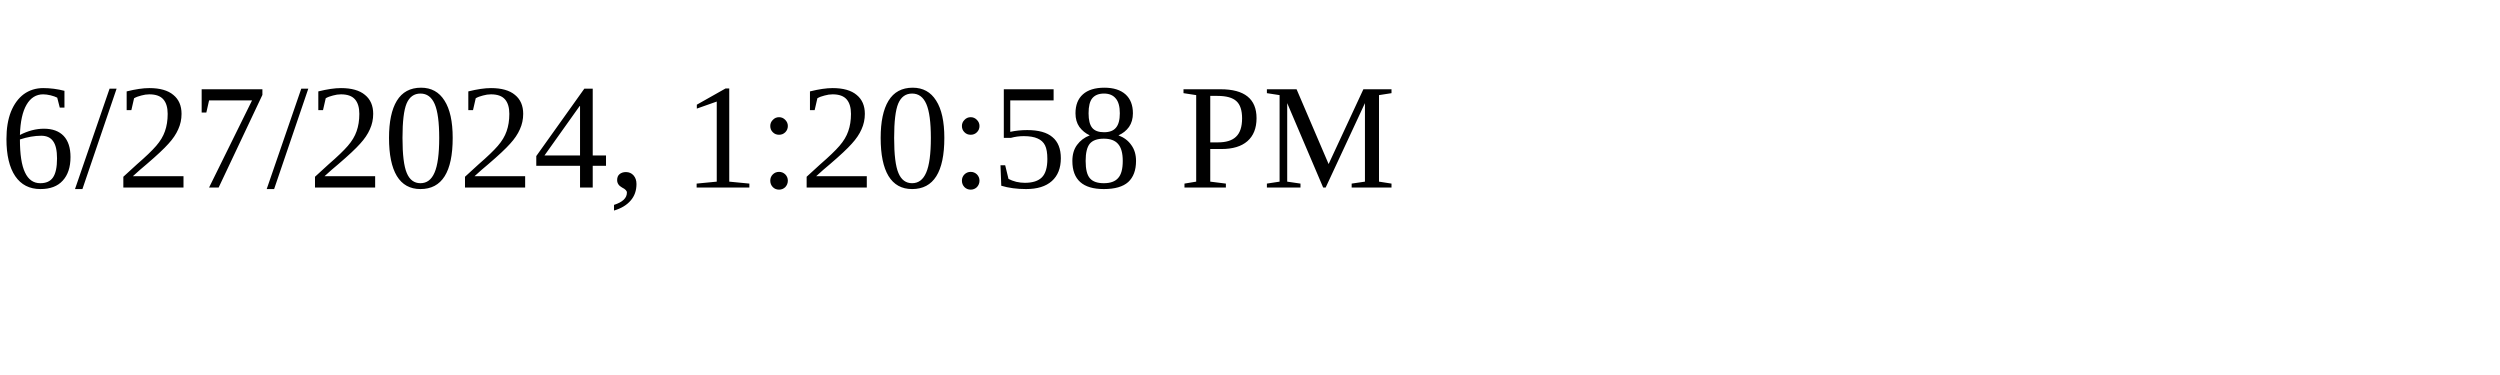
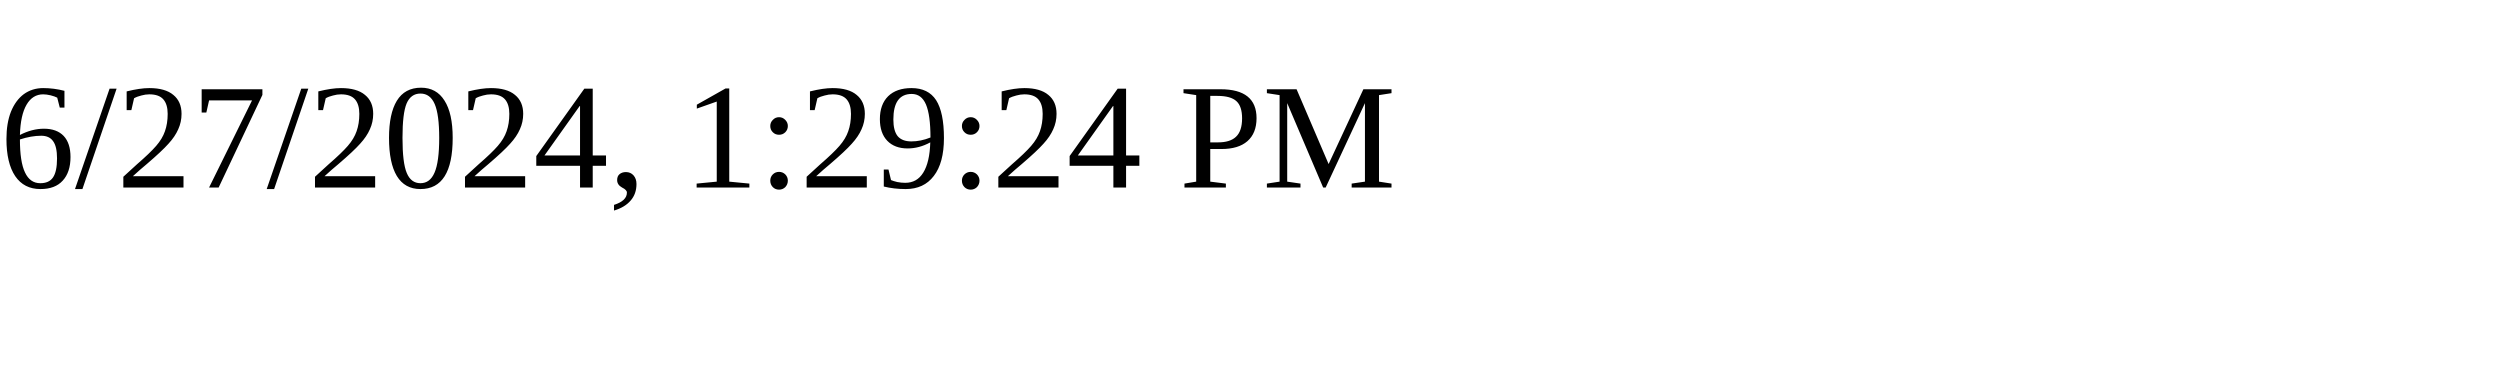
<svg xmlns="http://www.w3.org/2000/svg" height="30" width="200">
-   <text x="0" y="15">6/27/2024, 1:20:58 PM</text>
+   <text x="0" y="15">6/27/2024, 1:29:24 PM</text>
</svg>
